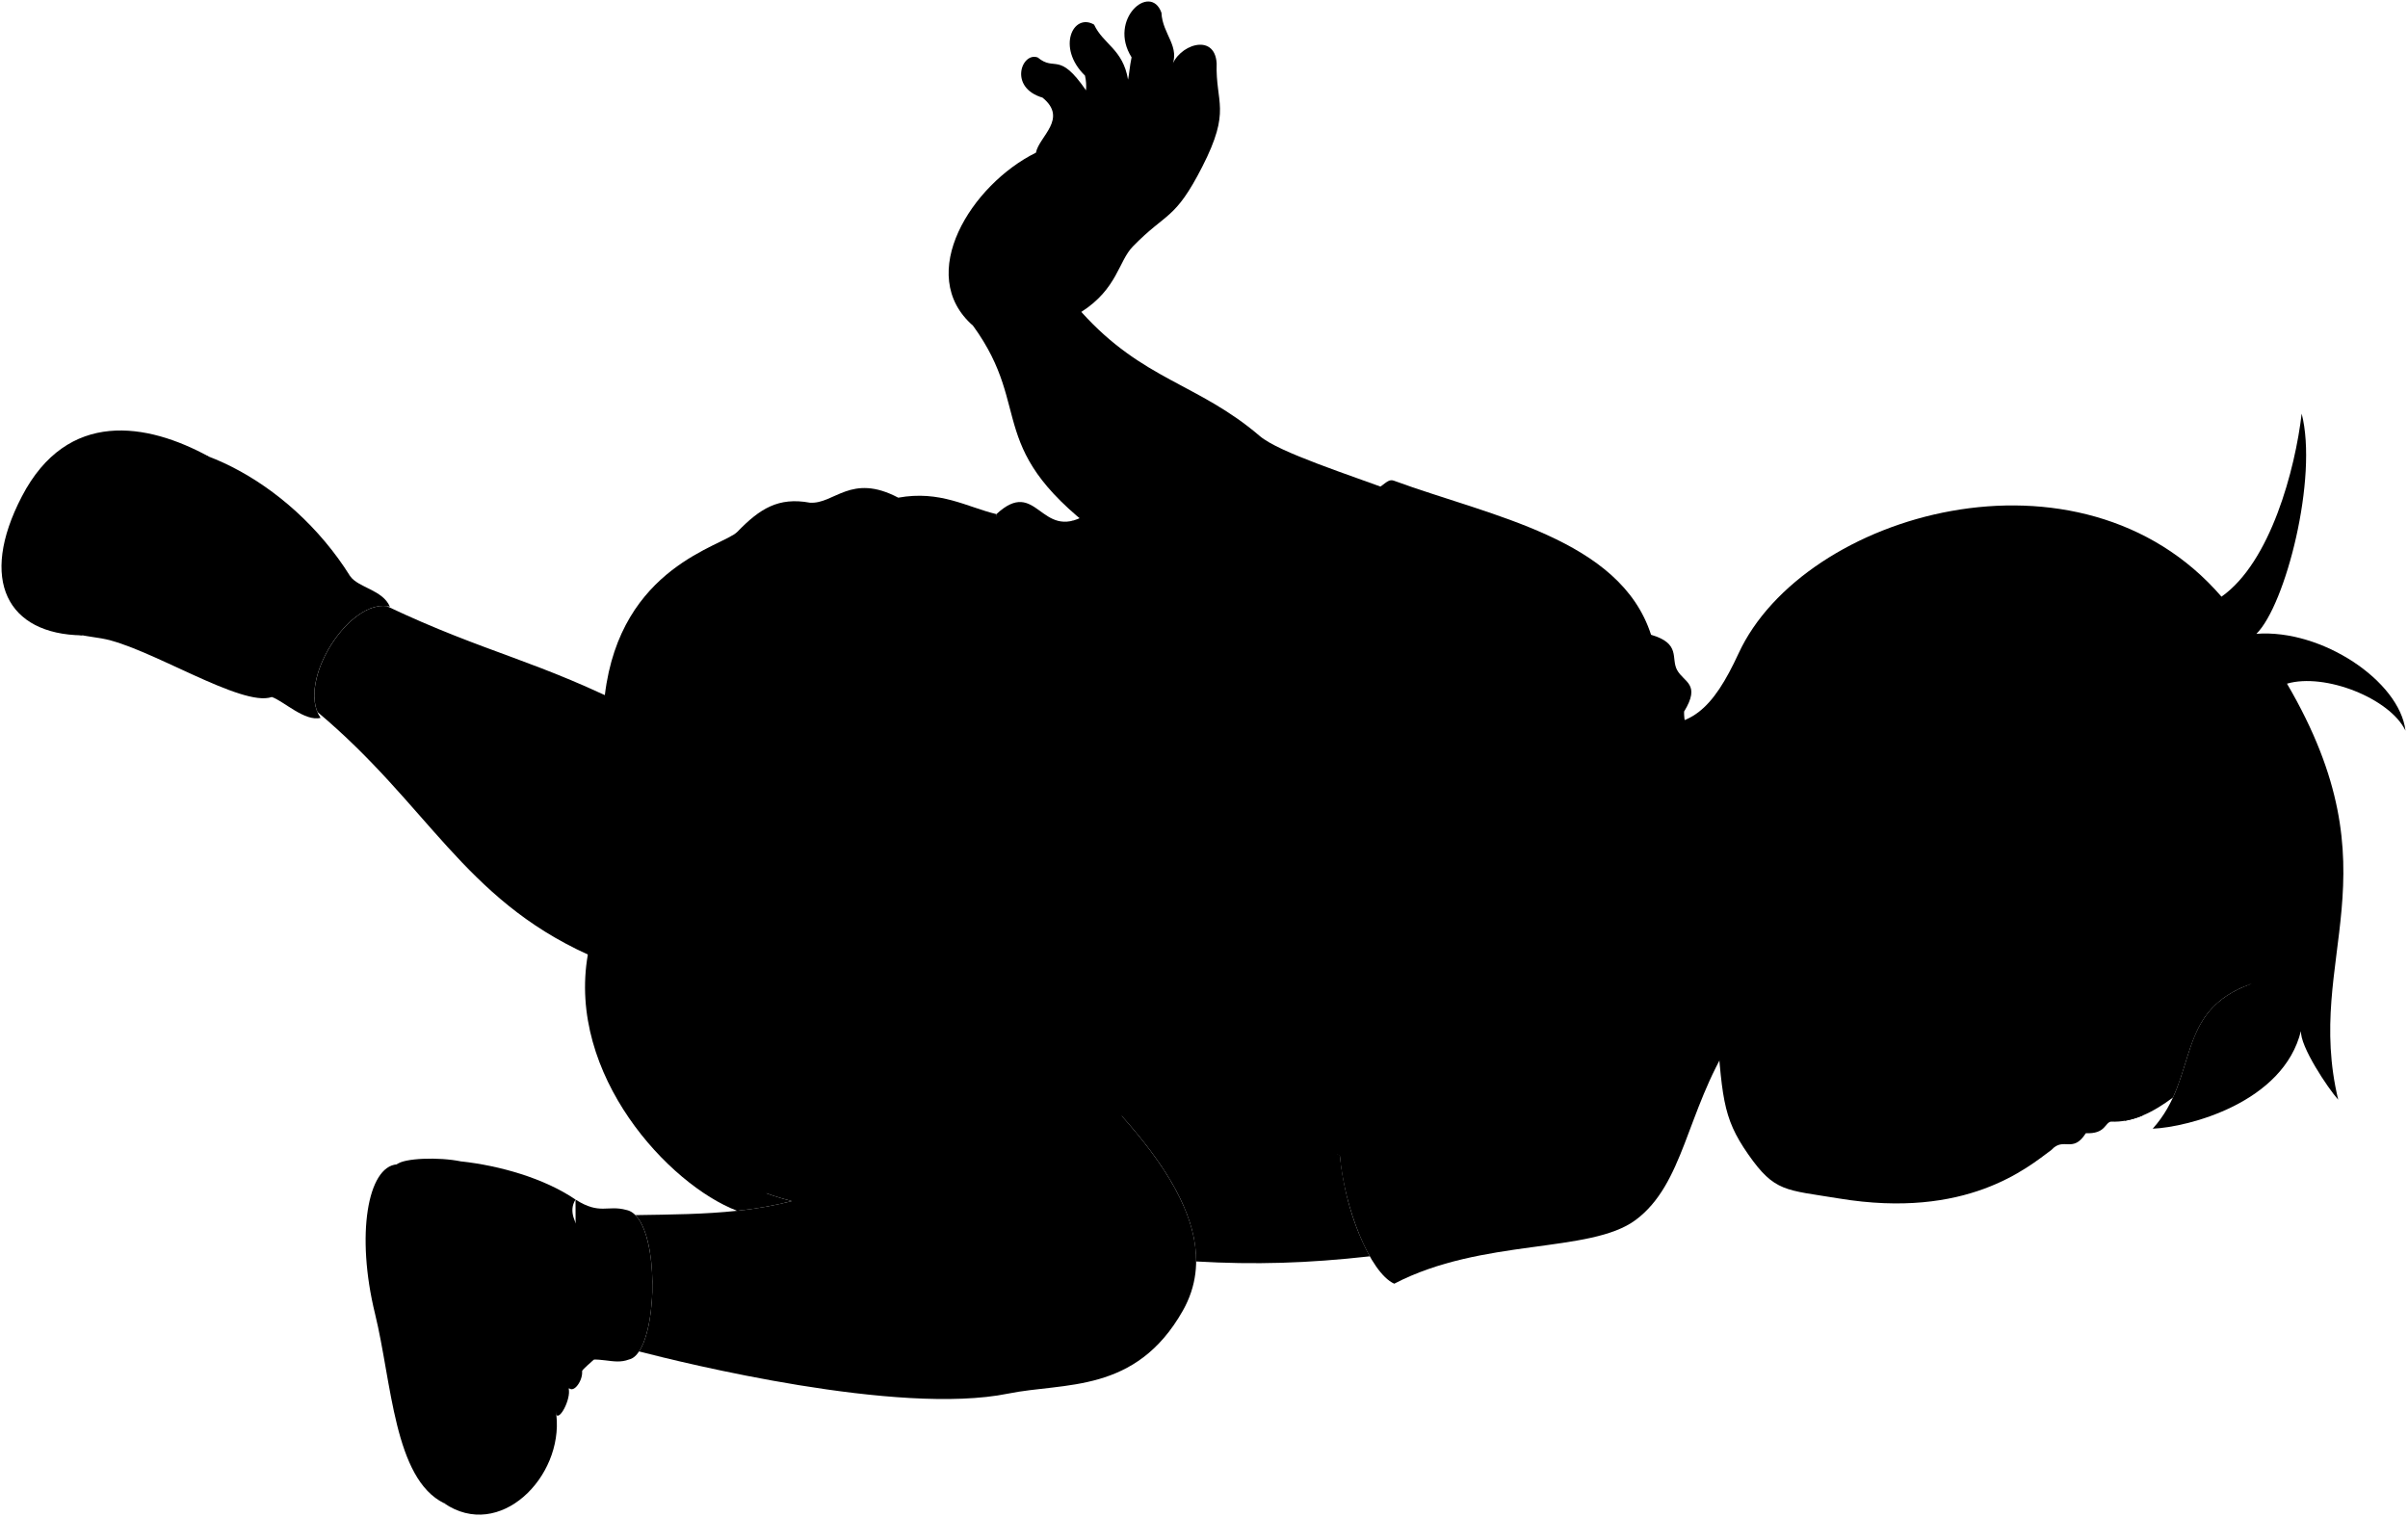
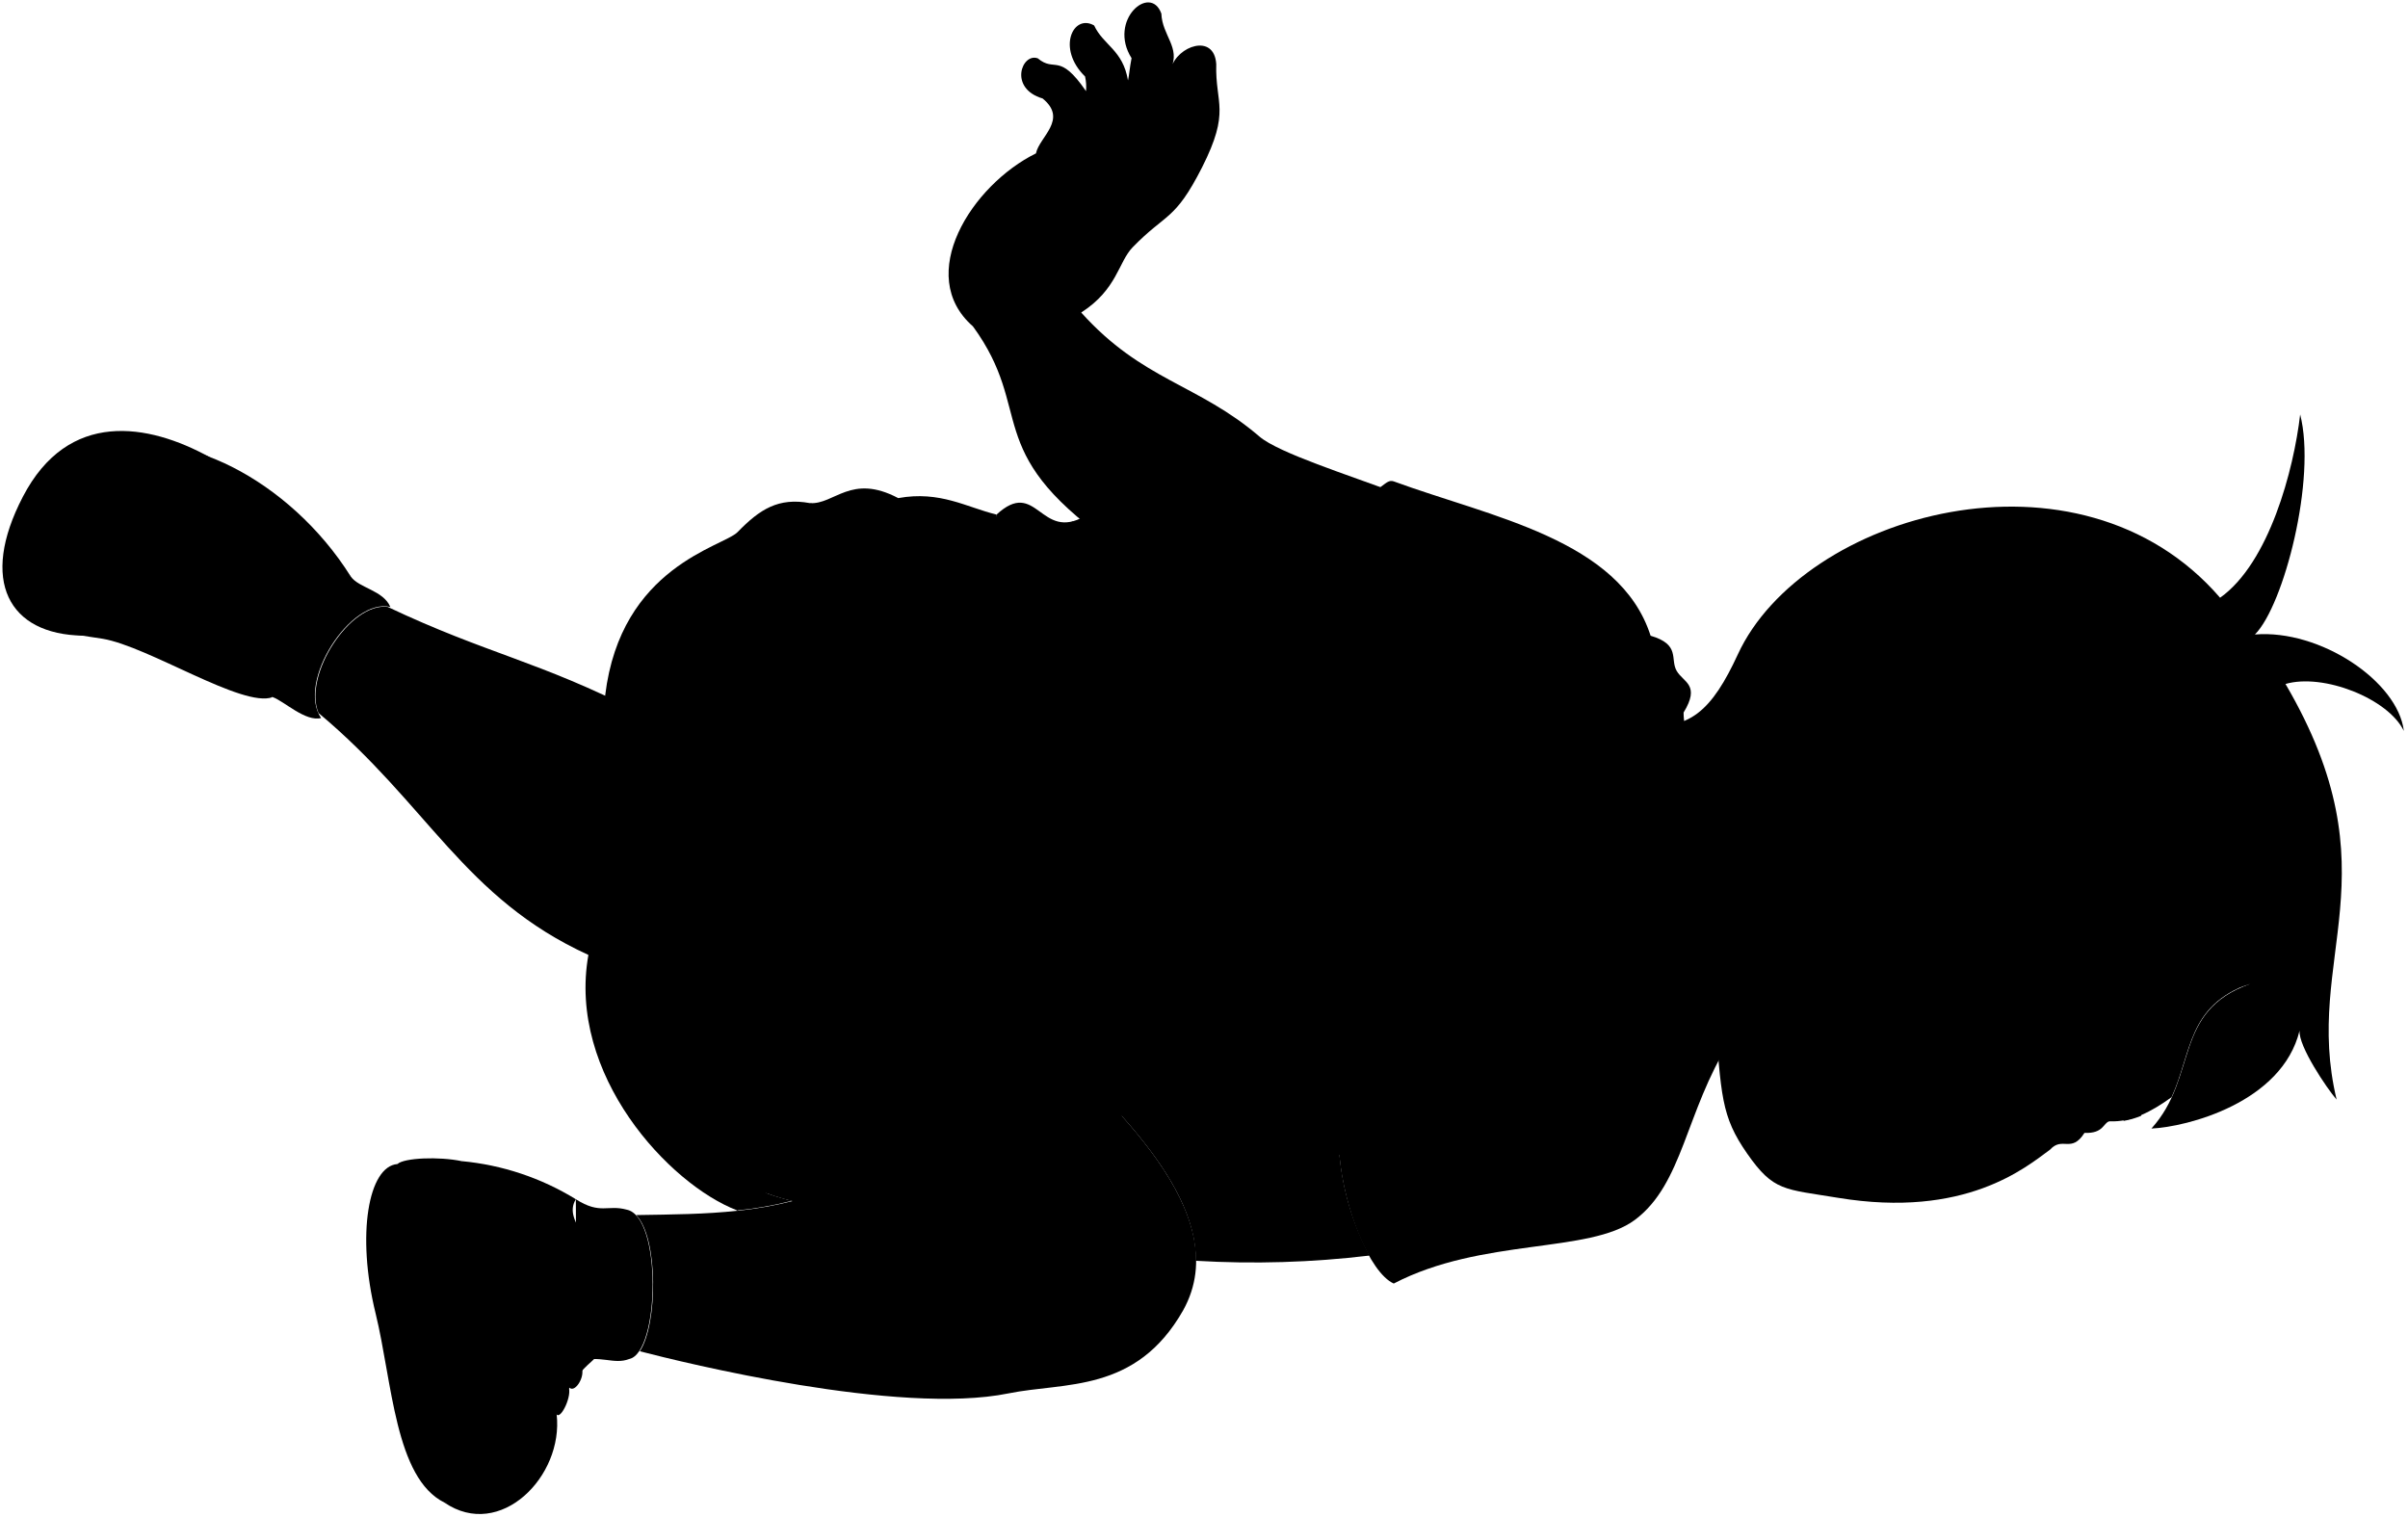
- <svg viewBox="0 0 1618.98 1019.38">
-   <path class="hairBlack" d="M1513.92,661.36c-52.57,18.46-35,62.47-66.59,97.52,23.66-1,88-17.31,99.72-65.94-1,10.28,18.41,39.17,25,46.43-23.13-96.5,40.69-151.37-34.43-279.71,25.51-7.43,69.21,9.88,79.68,31.6-4.06-33.43-56.37-68.45-100.24-65.11,19.61-19.36,41.55-104.89,30.43-148.07-4.35,37.44-20.92,99.94-53.91,123.09-94.88-110-281-56.41-324.68,38.15-17.09,37-32.89,53-66.12,46.3C1087.07,636.56,1419.58,693.4,1513.92,661.36Z" />
+ <svg viewBox="0 0 249.64 157.21">
+   <path class="hairBlack" d="M233.29,102c-8.09,2.84-5.38,9.62-10.25,15,3.64-.16,13.55-2.67,15.36-10.16-.15,1.59,2.83,6,3.84,7.16-3.56-14.87,6.27-23.32-5.3-43.09,3.93-1.14,10.66,1.52,12.27,4.87-.62-5.15-8.68-10.55-15.44-10,3-3,6.4-16.16,4.69-22.81-.67,5.77-3.22,15.39-8.3,19-14.62-16.94-43.29-8.69-50,5.88-2.63,5.69-5.06,8.16-10.18,7.13C167.54,98.15,218.76,106.9,233.29,102Z" />
  <g class="sockWhite">
-     <path d="M235.4,387.35c5.43,7.82,21.92,9.19,26.73,20.57-26.63-6.83-63.31,50.39-46.6,74.72-10.5,2.72-24.89-11.32-32.75-14C114.75,445.49,171,330.08,235.4,387.35Z" />
-     <path d="M386.94,806.53c16.54,10.53,21.31,3.44,34.24,7,23.87,4.75,22.09,96.06,1.75,100.51-10.82,4.15-19.18-3.09-35.66,1.83Z" />
+     <path d="M36.36,59.76c.83,1.21,3.37,1.42,4.11,3.17-4.1-1-9.75,7.76-7.18,11.51-1.61.42-3.83-1.74-5-2.16C17.77,68.72,26.44,50.94,36.36,59.76Z" />
+     <path d="M59.7,124.33c2.55,1.62,3.28.53,5.27,1.08,3.68.73,3.41,14.8.27,15.48-1.66.64-2.95-.48-5.49.28Z" />
  </g>
-   <path class="soleWhiteDark" d="M266.83,782.86c-19.6,1.5-27.7,47.35-14.67,100.52,11.25,45.85,12.75,110.83,46.39,127.29C420.73,997.43,309.36,764.88,266.83,782.86Z" />
+   <path class="soleWhiteDark" d="M41.2,120.68c-3,.24-4.27,7.3-2.26,15.49,1.73,7.06,2,17.07,7.14,19.61C64.9,153.74,47.75,117.92,41.2,120.68Z" />
  <g class="soleWhite">
-     <path d="M55.18,427.18c-50.09-.73-69.83-37-40.45-93.45C45.35,274.91,99,284.3,140.43,307Z" />
-     <path d="M374.06,951.33c4.7,41.74-38.1,85-75.51,59.34,47.12-15.7,49.13-86.08,16.92-128.77-26.25-34.78-22-95.09-48.64-99,4.56-4.24,28.12-5.16,43.22-2C352.71,833.65,378.36,889.65,374.06,951.33Z" />
+     <path d="M8.6,65.9C.88,65.78-2.16,60.2,2.37,51.5c4.71-9.06,13-7.61,19.36-4.11Z" />
+     <path d="M57.71,146.64c.73,6.42-5.86,13.09-11.63,9.14,7.26-2.42,7.57-13.26,2.61-19.84-4-5.36-3.38-14.65-7.49-15.26.7-.65,4.33-.79,6.66-.3C54.43,128.51,58.38,137.13,57.71,146.64Z" />
  </g>
  <g class="christopherShoe">
-     <path d="M163.13,450.41c24.17-4.49,42.58-52.14,28.11-73.58,23.89,13.8,28.3,2.41,44.16,10.52-41.12-65.68-116.53-102.07-162.56-84.22,9.09,37-14,88-54.15,96.19C29.35,426.27,44,425.1,68.36,429.25c31.16,5.31,94.28,46.69,114.42,39.36C172.9,460,171.12,451.21,163.13,450.41Z" />
-     <path d="M386.94,806.53c-9.92,16.06,19.18,30.87,7.8,49.72,19.05,3.75,20.77,44,2.54,59.69C384,927.35,380,937.39,374.06,951.33c-4.92-35.86-25.71-47.28-39.48-71.86-42.75-76.34-17-74.25-24.53-98.6C335.75,783.67,365.86,792.14,386.94,806.53Z" />
+     <path d="M25.22,69.47c3.73-.69,6.56-8,4.33-11.33,3.68,2.13,4.36.37,6.81,1.62C30,49.64,18.41,44,11.32,46.79c1.4,5.7-2.16,13.55-8.35,14.82,1.65,4.15,3.91,4,7.66,4.61,4.8.81,14.52,7.19,17.62,6.06C26.73,71,26.45,69.6,25.22,69.47Z" />
+     <path d="M59.7,124.33c-1.53,2.47,2.95,4.76,1.2,7.66,2.94.58,3.2,6.78.39,9.19-2,1.76-2.66,3.31-3.58,5.46-.75-5.53-4-7.29-6.08-11.07-6.58-11.76-2.62-11.44-3.77-15.19A27.41,27.41,0,0,1,59.7,124.33Z" />
  </g>
  <g class="christopherStrap">
-     <path d="M135.26,436.47a307.16,307.16,0,0,0-62-22.83c18.12-20.5,28.94-43.76,35-74.72,3.11-16,38.49-8.79,32.63,11.39,9.93-16.83,32.74-3,29.26,16.23C165.42,392.44,152.23,417.63,135.26,436.47Z" />
-     <path d="M376.26,850.45c-3.69,11.72-12.91,22-16.83,38.61,8,17,15.26,42.37,14.63,62.27,2.75,3.64,11-13.31,7.78-18.93,3.22,5.31,9.54-3.25,9.55-9.52C391.46,898.19,388.78,872.71,376.26,850.45Z" />
+     <path d="M20.93,67.33a47.44,47.44,0,0,0-9.55-3.52A23.16,23.16,0,0,0,16.77,52.3c.47-2.46,5.92-1.35,5,1.76,1.53-2.6,5.05-.47,4.51,2.5A22.49,22.49,0,0,1,20.93,67.33Z" />
+     <path d="M58.05,131.1c-.57,1.8-2,3.38-2.59,5.94a23.49,23.49,0,0,1,2.25,9.6c.43.56,1.69-2.06,1.2-2.92.5.82,1.47-.5,1.47-1.47C60.4,138.45,60,134.52,58.05,131.1Z" />
  </g>
-   <path class="christopherShirt" d="M1163.37,700.32c-29.62,47.28-31.19,95.68-63.65,119.91-30.52,22.78-103.05,12-162.33,42.87-16.34-7.4-33.63-50.93-36.63-86.48-299.39-45.36-284.7-49.54-230.84-430.94,27.37-25.44,29.46,18.49,59.81.74C933,360.31,925.44,318.89,937.2,323.21c65,23.88,152,38.9,172.86,103.58,20.29,5.91,13.19,15.78,17.49,23.68,4.63,8.48,16.14,9.27,4.69,28,.09,26.62,21.1,16.45,13.86,40.4a189.08,189.08,0,0,0,18.52,50.39Z" />
+   <path class="christopherShirt" d="M179.3,108c-4.57,7.28-4.81,14.74-9.81,18.47-4.7,3.51-15.87,1.84-25,6.6-2.52-1.14-5.18-7.84-5.64-13.32-46.12-7-43.86-7.63-35.56-66.38,4.21-3.92,4.54,2.85,9.21.12,31.31,2.14,30.15-4.24,32-3.58,10,3.68,23.41,6,26.62,16,3.13.91,2,2.43,2.7,3.64s2.49,1.43.72,4.32c0,4.1,3.25,2.54,2.14,6.23a29,29,0,0,0,2.85,7.76Z" />
  <g class="triceratopsLogo">
-     <path d="M811.23,597.59a42.33,42.33,0,0,1,1-7.32c-2.68-1.68-5.42-3.53-8.19-5.56-11.74-9.11-15.1-4.22-21.48-2.75,0,3.5.7,9.67,2.79,12.8C794.29,596.23,796.24,588.76,811.23,597.59Z" />
-     <path d="M886.14,767.94c8.41,4.15,20.39,10,27.16,4.1,8.84,4.85,19.4,7.62,25.84,6.41-8.28-3.67-16.34-9-21.63-14.55a55.26,55.26,0,0,0,1.46-9.61,29.55,29.55,0,0,1,8.35-18.84c-2.5-1.94-8.28-5.1-11.35-6.84,20.36,6.43,39.6,22.36,54.45,36.59C959.3,747.7,941.65,731.4,922.5,720c3.38.94,9.74,4.63,14.67,8,8.34-3.48,19.43-6.12,29.65-5.5,6.1-7-1.75-19-13-20.28,1.91-9.51-10.18-20-20.46-15.81-1.44-8.81-13.08-16.82-21.36-11.89-6-7.55-22.15-11.53-20.51,0-4.47-12.3,12.81-10.16,20.18-3.16,13.46-31.16,23.68-64.12,1.13-98.81-12-18.5-37.58-30.78-54.12-47.19C841,508,841.93,484.22,844.78,465.64c-16.58,22.65-19,44.15-6.34,74.09a70.92,70.92,0,0,0-18.21,21.66c11.62,4,19.93-2.73,31.28-1.08-11.25-.19-19.9,6.46-31.78,2.9a227.28,227.28,0,0,0-44.87-8.43c-3.12,7-2.83,17.52.49,25.62,2.65.38,4.89-.23,7.23-.49,7.3-1.59,10.27-4.55,21.71,3,20.5,13.58,37.26,20.14,60.08,17.6-13.85,7.84-35.28-1.11-50.34-9.16-1.53,14.45.31,27.45,4.74,42.58,8.7,1.89,19.62,5.82,27.14,11.27-13.63-6-28-10.58-42-10.43-8.59.1-16.32,2.16-25.34,1-2,7.46-.63,18.08,3.45,26.08a10.18,10.18,0,0,0,7.08-1.12c6.77-4.33,19.45-3.61,28.34-1.13,9.53,2.65,19.74,11.8,25.51,18.78,19.79,24,3.6,54.6,29.57,78.46-3.17-7.94-2.75-18.75,2.2-24.56C878.63,742.11,893.34,759,886.14,767.94Z" />
-     <path d="M839.29,676.58c-6.47-7.54-12.59-12.83-21.77-15.33-10-2.73-21.43-3.68-28.25,2,.36,3.54,1.51,8.1,3.53,10.56,6.63.2,9.52-3.46,15.25-4.59C817.13,667.48,830.48,671.47,839.29,676.58Z" />
+     <path d="M125.06,92.15a5.84,5.84,0,0,1,.15-1.13c-.41-.26-.84-.54-1.26-.86-1.81-1.4-2.33-.65-3.31-.42a4.23,4.23,0,0,0,.43,2C122.44,91.94,122.75,90.79,125.06,92.15Z" />
+     <path d="M136.59,118.39c1.3.64,3.14,1.53,4.19.63a7,7,0,0,0,4,1,10.77,10.77,0,0,1-3.33-2.25,8.81,8.81,0,0,0,.22-1.48,4.56,4.56,0,0,1,1.29-2.9c-.39-.3-1.28-.78-1.75-1,3.13,1,6.1,3.44,8.39,5.63a22.74,22.74,0,0,0-7.39-6.95,9.78,9.78,0,0,1,2.26,1.23,10.86,10.86,0,0,1,4.57-.84c.94-1.09-.27-2.92-2-3.13a2.4,2.4,0,0,0-3.15-2.43c-.22-1.36-2-2.59-3.29-1.83-.92-1.17-3.41-1.78-3.16,0-.69-1.89,2-1.56,3.11-.48,2.07-4.8,3.65-9.88.17-15.22-1.85-2.85-5.78-4.74-8.33-7.27-2.72-2.7-2.59-6.36-2.15-9.22-2.55,3.49-2.92,6.8-1,11.41a10.94,10.94,0,0,0-2.81,3.34c1.79.61,3.07-.42,4.82-.17-1.73,0-3.07,1-4.9.45a34.62,34.62,0,0,0-6.91-1.3,5.45,5.45,0,0,0,.08,4,4,4,0,0,0,1.11-.08c1.13-.24,1.58-.7,3.35.47,3.15,2.09,5.73,3.1,9.25,2.71-2.13,1.21-5.43-.17-7.75-1.41a16.08,16.08,0,0,0,.73,6.56,11.93,11.93,0,0,1,4.18,1.73,16.19,16.19,0,0,0-6.48-1.6A25.12,25.12,0,0,1,120,98a6.18,6.18,0,0,0,.53,4,1.55,1.55,0,0,0,1.09-.17c1-.67,3-.56,4.37-.18a9.16,9.16,0,0,1,3.93,2.9c3.05,3.69.55,8.41,4.55,12.08a4,4,0,0,1,.34-3.78C135.44,114.41,137.7,117,136.59,118.39Z" />
+     <path d="M129.38,104.31A6.61,6.61,0,0,0,126,102c-1.54-.42-3.3-.56-4.35.32a3.44,3.44,0,0,0,.55,1.62c1,0,1.46-.53,2.34-.7A8,8,0,0,1,129.38,104.31Z" />
  </g>
-   <path class="christopherShorts" d="M495.58,814.08l200.8-121.94c-2-25.35-36.81-37.14-53.18-56.54,24.18-41.83,24.2-78.13,14.38-112.18,8.28-22.74,7.59-46.15,1.14-70,16.18-29.4,15.72-67.51,11.2-107.74-19.92-4.8-37.8-16.18-66-11.07-31.86-16.8-42.92,4.52-59.46,3.37-21.12-3.91-33.68,4.07-48.68,19.56-9.52,9.82-78.67,22.92-89.13,109.87L395.23,641.79C381.06,722.62,449.66,796.53,495.58,814.08Z" />
-   <path class="christopherShortsInner" d="M495.58,814.08a248.86,248.86,0,0,0,36.8-6.51c-17.82-4.62-31.72-10.41-45.22-18.83C482.05,797.87,488.39,807,495.58,814.08Z" />
+   <path class="christopherShorts" d="M76.43,125.49l30.93-18.78c-.3-3.9-5.67-5.72-8.19-8.71a20.88,20.88,0,0,0,2.22-17.28,17.48,17.48,0,0,0,.17-10.78c2.5-4.53,2.42-10.4,1.73-16.6-3.07-.74-5.83-2.49-10.17-1.7-4.9-2.59-6.61.69-9.16.52-3.25-.6-5.18.62-7.49,3C75,56.68,64.35,58.7,62.74,72.09L61,99C58.79,111.41,69.36,122.79,76.43,125.49Z" />
+   <path class="christopherShortsInner" d="M76.43,125.49a37.67,37.67,0,0,0,5.67-1,23.85,23.85,0,0,1-7-2.9C74.35,123,75.33,124.4,76.43,125.49Z" />
  <g class="skinEastAsian">
-     <path d="M395.23,641.8h0c20.77,9.44,45.09,30.28,66.2,34.53C521.32,688.38,587.51,632,630,571.21,686.72,459.75,517.11,361,428.88,478.3,362.07,444,327.27,439.44,260,407.52c-25-3.2-57.16,45.92-46.55,71.2,74.15,62.13,98.15,125.07,181.81,163.06Z" />
-     <path d="M696.38,692.14c-42.25-44.55-112.82-27.17-149.44-.57-72.11,52.4-50.82,72.11-59.78,97.17,13.5,8.42,27.4,14.21,45.22,18.83a260,260,0,0,1-36.8,6.51h0c-21.72,2.35-43.85,2.52-68.39,2.9,15,15.15,14.67,73.31,2.49,91.65C459.21,916.29,603.9,952,677.74,937c37.84-7.71,85.81.31,117.54-55.81C832.26,815.78,745.74,740.34,696.38,692.14Z" />
-     <path d="M1224.68,509.93c-33.6,51.69-69.92,51.28-85,43.48-90-25.25-97.18,171.46-18.33,162.25,16.56-3.17,24.75-12.25,56.25.24" />
-     <path d="M654.21,219c41.67,57.36,5.34,82.85,90.78,144.26,27.54,19.8,97.92,35.71,160.36,63.3,18.91-2.45,56.13-77.14,32.54-95.79C907.66,319.32,860,304.3,847,293.18c-41.48-35.53-78.59-37.42-120-83.46,24.28-15.55,24.91-34,34.66-44,22.7-23.33,28.16-17.35,46.65-53.59C828,73.66,817.18,69.52,818,42.57c-1.3-21.1-26.36-12.27-30.47,2.86,6.59-14.07-6-22.21-6.65-36.89-7.4-20.46-36.17,4.5-20.08,30-1.32,6.22-1.57,11.33-2.38,15-3.48-20.61-16.6-23.64-22.84-37-14.08-8.14-25.42,15.46-6.1,34.3a32.3,32.3,0,0,1,.69,9.91c-18.32-26.67-20.77-12.32-32.45-22.1-10.71-4-19.89,20.16,3.22,27,17.35,14.15-2.36,26.07-4.45,37C653.24,124,614.83,184.64,654.21,219Z" />
-     <path d="M696.38,692.14c41.22,40.25,108.34,99.5,107.82,156,39.65,2.3,75,1.23,116.78-3.45-11-20.12-17.5-43-20.22-68.11-17.72-7.33-45.56-7.24-51.8-17.34-21.34-3.6-31.24,2.76-41-5.64-17.22-16.58-34-23.82-43.23-41.92,8.57-10.9,27.71-11.26,43.9-17.76,31.23-12.55,34.06-21.85,52.61-31.39,12.35-14.79-24-25.22-40.86-8.3-14.44,4.49-14.73,2-23.37,1.59-6.23-27.33,10.79-32.4,21.72-53.19,13.12-24.95,7.47-28,13.47-45.26,3-18.63-25.81-15-30.4,16.42-8,22.71-26,37-44.06,49,2.26-15.4,11.56-30.13,15.38-45.63,3.94-16,3.19-32.27,7-51.53-3.05-21.36-30.71-9.43-31.59,23.73-5.86,27.18-13.15,51.5-24,68.73-11.29-16.26-9.78-37.76-6.82-59.3,14.2-25.18-6.74-43.15-17.08-28.08-4.87,13.17-8.29,9-12.2,39.78-1.91,15.09,2.09,33.89-1.16,48.29-8.84-8.28-17.63-9.2-17.59-30.65,14.69-19.12-7.78-35.84-14.11-22.11-2.56,13.74-7,10.76-8.09,29.59-.91,16.49,2.32,23.29,9.22,34.73,10.77,14.38-1.55,16.45,39.7,61.75" />
-     <path d="M1171,589.12c-13.09,28.13-19.9,60.78-17.55,91.12,4.44,57.31,4.12,70.36,21.94,95.89s24.93,23.71,61,29.66c85.86,14.15,126.59-20.59,142.87-32.65,8.3-9.1,14.28,2.72,23.12-11.24,13.13.62,12.69-6.91,16.79-7.77,14.68.69,28.32-6.19,41.81-16.23,13.81-30.06,10.51-61.63,53-76.54-33.51,7.29-63.06-9.55-84-39.23,13,8,38,17.69,61,13.46-61.24-14.71-84.37-79.79-102.52-105.55,25.91,11.48,48.71,6.36,66.22-9.48-41.91,6.29-96.54-5.07-129-29.42-23.64,6.94-46,23.31-65.09,43.24,1.39-31.8,47.58-56.28,35.38-69.55-11.4-11.36-21.94-24-30.36-38.53-39.66,5.89-43.73,37-53.94,59.46-7.64,22.11-14.13,31.92,6.58,44.56" />
+     <path d="M61,99h0c3.19,1.46,6.94,4.67,10.19,5.32,9.23,1.86,19.42-6.82,26-16.19,8.74-17.17-17.39-32.38-31-14.31-10.29-5.28-15.65-6-26-10.9-3.86-.49-8.8,7.07-7.17,11C44.39,83.41,48.09,93.1,61,99Z" />
+     <path d="M107.36,106.71c-6.5-6.86-17.37-4.18-23-.09-11.11,8.07-7.83,11.11-9.21,15a23.85,23.85,0,0,0,7,2.9,39.22,39.22,0,0,1-5.67,1h0c-3.34.37-6.75.39-10.53.45,2.3,2.33,2.26,11.29.38,14.12,4.55,1.18,26.84,6.68,38.21,4.37,5.83-1.19,13.22,0,18.11-8.6C128.29,125.76,115,114.14,107.36,106.71Z" />
+     <path d="M188.74,78.64c-5.17,8-10.77,7.9-13.09,6.7-13.87-3.89-15,26.41-2.83,25,2.55-.49,3.81-1.88,8.67,0" />
+     <path d="M100.87,33.84c6.42,8.83.82,12.76,14,22.22,4.24,3,15.08,5.5,24.7,9.75,2.92-.38,8.65-11.88,5-14.76-4.65-1.77-12-4.08-14-5.79-6.39-5.48-12.11-5.77-18.48-12.86,3.74-2.4,3.84-5.23,5.34-6.77,3.5-3.6,4.34-2.68,7.18-8.26,3-5.93,1.36-6.57,1.48-10.72-.2-3.25-4.06-1.89-4.69.44,1-2.16-.92-3.42-1-5.68-1.14-3.15-5.57.69-3.09,4.62-.2,1-.24,1.75-.37,2.31-.53-3.17-2.55-3.64-3.51-5.7-2.17-1.25-3.92,2.38-.94,5.29a5,5,0,0,1,.1,1.52c-2.82-4.1-3.2-1.89-5-3.4-1.65-.61-3.06,3.11.5,4.16,2.67,2.18-.36,4-.69,5.69C100.72,19.2,94.8,28.54,100.87,33.84Z" />
+     <path d="M107.36,106.71c6.35,6.2,16.69,15.33,16.61,24a101.13,101.13,0,0,0,18-.54,27.92,27.92,0,0,1-3.11-10.49c-2.73-1.13-7-1.11-8-2.67-3.29-.55-4.82.43-6.32-.87-2.65-2.55-5.24-3.66-6.66-6.45,1.32-1.68,4.27-1.74,6.77-2.74,4.81-1.93,5.24-3.37,8.1-4.83,1.9-2.28-3.69-3.89-6.29-1.28-2.23.69-2.27.3-3.6.24-1-4.21,1.66-5,3.34-8.19,2-3.84,1.15-4.31,2.08-7,.46-2.87-4-2.31-4.69,2.53-1.23,3.49-4,5.7-6.78,7.55.34-2.38,1.78-4.64,2.37-7s.49-5,1.07-7.94c-.47-3.29-4.73-1.45-4.87,3.66-.9,4.18-2,7.93-3.69,10.58-1.74-2.5-1.51-5.81-1-9.13,2.18-3.88-1-6.65-2.63-4.33-.76,2-1.28,1.38-1.88,6.13-.3,2.32.32,5.22-.18,7.44-1.36-1.28-2.72-1.42-2.71-4.72,2.26-3-1.2-5.52-2.18-3.41-.39,2.12-1.08,1.66-1.24,4.56a7.74,7.74,0,0,0,1.42,5.35c1.66,2.21-.24,2.53,6.11,9.51" />
+     <path d="M180.47,90.84a28.81,28.81,0,0,0-2.71,14c.69,8.82.64,10.84,3.38,14.77s3.84,3.65,9.4,4.57c13.23,2.18,19.5-3.17,22-5,1.28-1.4,2.2.42,3.56-1.73,2,.09,1.95-1.07,2.59-1.2,2.26.11,4.36-1,6.44-2.5,2.12-4.63,1.61-9.49,8.15-11.79-5.16,1.12-9.71-1.47-12.93-6,2,1.23,5.85,2.72,9.4,2.07-9.44-2.27-13-12.29-15.8-16.26a8.93,8.93,0,0,0,10.2-1.46c-6.45,1-14.87-.78-19.87-4.53a23.86,23.86,0,0,0-10,6.66c.21-4.9,7.33-8.67,5.45-10.71A29.07,29.07,0,0,1,195,65.76c-6.11.91-6.74,5.7-8.31,9.16-1.18,3.41-2.17,4.92,1,6.86" />
  </g>
  <g class="skinOverlapLine">
-     <path d="M428.88,478.3a317.57,317.57,0,0,1,75.37,54.18" />
-     <path d="M664.56,784.18c-58.07-11.75-94.64,10.17-132.18,23.39" />
-     <path d="M734.52,180.41c27.55-28.48,14-36.42,24.56-60.23,1.43-16.2-33.91-12.57-34.7,24.07-10.7,10.82-21.74,18.95-33.39,22.25" />
-     <path d="M787.49,45.43c-3.25,12.28-3,22.75,2,28.07-14.74,38-17.31,26.17-31.5,41.54" />
-     <path d="M758.38,53.53C753.06,93.1,744,93.39,728,115.33" />
-     <path d="M730.13,60.75c4.5,28.18-12.69,31.83-18.54,48.65" />
+     <path d="M66.16,73.77a48.71,48.71,0,0,1,11.61,8.35" />
+     <path d="M102.46,120.89c-8.94-1.81-14.58,1.56-20.36,3.6" />
+     <path d="M113.24,27.89c4.24-4.39,2.16-5.61,3.78-9.28.22-2.5-5.22-1.94-5.34,3.7a12.32,12.32,0,0,1-5.15,3.43" />
+     <path d="M121.4,7.09c-.5,1.89-.47,3.51.31,4.33-2.27,5.86-2.67,4-4.85,6.4" />
+     <path d="M116.91,8.34c-.82,6.1-2.21,6.14-4.68,9.52" />
+     <path d="M112.56,9.45c.7,4.34-2,4.91-2.85,7.5" />
  </g>
  <g class="skinFoldLine">
-     <path d="M808,753.64c11.23,13.31,19.07,36,15.13,54.05" />
-     <path d="M844.18,324.21c-2.13,15.71-12.65,31-36.27,45.72" />
-     <path d="M727.06,209.72c-9.24,6.38-17.34,10.07-24.14,10.72" />
-     <path d="M654.21,219c7,3.14,20.32,8.73,29.51,7" />
-     <path d="M1274.13,481.28c27.84-40.3-26.88-59.38-42.33-13.94" />
-     <path d="M1261.38,486.4c-15-10.44-10.53,25.47-22,17.48-5.15-3.59,1.39-5.17,2.22-23.6.91-20.14,22.17-18,21.14-11.52" />
+     <path d="M124.55,116.18a10.63,10.63,0,0,1,2.33,8.33" />
+     <path d="M130.13,50c-.33,2.42-1.95,4.78-5.59,7" />
+     <path d="M112.09,32.4a8.42,8.42,0,0,1-3.72,1.65" />
+     <path d="M100.87,33.84c1.08.48,3.13,1.34,4.54,1.08" />
+     <path d="M196.36,74.23c4.29-6.21-4.14-9.15-6.52-2.15" />
+     <path d="M194.39,75c-2.3-1.61-1.62,3.92-3.39,2.69-.79-.55.22-.8.35-3.63.14-3.11,3.41-2.78,3.25-1.78" />
  </g>
  <g class="skinCreaseLine">
-     <path d="M708.87,149c-22.59-2-49.37,11.06-62.07,33.85" />
-     <path d="M716.23,131.18c-21,23.3-33.35,2.73-50.08,1.34" />
+     <path d="M109.29,23.05a10.43,10.43,0,0,0-9.56,5.21" />
+     <path d="M110.42,20.3c-3.24,3.59-5.14.42-7.71.21" />
  </g>
-   <path class="clothesDisplayLine" d="M647.34,598.72c-29.84,20.06-38.69,13-61.69,24.79" />
+   <path class="clothesDisplayLine" d="M99.81,92.32c-4.6,3.09-6,2-9.5,3.82" />
  <g class="clothesOverlapLine">
-     <path d="M657.58,523.42c-6.64,20-15.47,36.53-27.57,47.79" />
-     <path d="M585.65,623.51c22.54-2.27,42.11,1,57.55,12.09" />
-     <path d="M191.24,376.83c-6.59-3.19-13.21-8.48-21.13-10.29" />
-     <path d="M163.13,450.41c-8.91-.09-16.73-9.1-27.87-13.94" />
-     <path d="M394.74,856.25c-3.77,4.46-9.47,5-10.7,11.82" />
-     <path d="M900.76,776.62c38.57,9.21,73.73,4.2,104.73,4.54" />
-     <path d="M905.35,426.6c2.61,8.08,30.82,11.47,47.79,17.83,28.28,10.59,51.13,21.91,98.32,12.38" />
+     <path d="M101.39,80.72a17.4,17.4,0,0,1-4.25,7.36" />
+     <path d="M90.31,96.14c3.47-.35,6.48.16,8.86,1.86" />
+     <path d="M29.55,58.14a15.08,15.08,0,0,0-3.25-1.58" />
+     <path d="M25.22,69.47c-1.37,0-2.57-1.4-4.29-2.14" />
+     <path d="M60.9,132c-.58.69-1.46.76-1.65,1.82" />
+     <path d="M138.85,119.72c5.94,1.42,11.35.65,16.13.7" />
+     <path d="M139.55,65.81c.4,1.24,4.75,1.76,7.36,2.74,4.36,1.64,7.88,3.38,15.15,1.91" />
  </g>
  <g class="clothesBorderLine">
-     <path d="M367.5,868.74c8.64,21.06,14.34,44.93,14.34,63.66" />
-     <path d="M108.65,424.8c14.79-18.63,26.08-43.55,32.2-74.49" />
+     <path d="M56.7,133.91a27.61,27.61,0,0,1,2.21,9.81" />
+     <path d="M16.83,65.53a26.53,26.53,0,0,0,5-11.47" />
  </g>
  <g class="clothesFoldLine">
-     <path d="M697.62,368.67c8.91,53.92,9.23,10.85,23.91-18.68" />
-     <path d="M677.48,431.66c18.92-22.14-.14,44.86-7.53,106.3" />
-     <path d="M753,368.3c-27.4,40.41-49.76,112.47-58.8,175.92" />
-     <path d="M756.64,458.28c-13.76,39.64-19.66,83-15.39,120.07" />
-     <path d="M827,397.11c-24.06,20.15-40.39,57-45.28,70.71-3.3,9.23-13.31-5.55-1.74-40.1" />
-     <path d="M816.22,446.07C802,464,790.22,498,779.1,521.45" />
-     <path d="M848.77,466.81c-13.18,26.89-22.31,54.75-23.47,79.47" />
-     <path d="M881.3,451.09c-17.26,28.55-31.52,56.53-32.47,82" />
-     <path d="M819.45,601.08c-3.3,17.74-9,38.63-2.41,53" />
-     <path d="M790.5,699.41c1,13.16,4.93,25.28,12,34.36" />
-     <path d="M821,688.53c-.9,26.08,12.91,48.45,28,70.75" />
-     <path d="M837.34,696.38c1.69,14.27,5.18,27.31,11.5,38.44" />
-     <path d="M892.32,566.07c-5.15,45.18-6,88.85-1,130.47" />
-     <path d="M915,533.27a387.49,387.49,0,0,0-11.36,97.17" />
-     <path d="M999.54,722.43c-2.52,21.65-3.18,45.09-23.93,49" />
-     <path d="M1054.8,794.72c-28.12-2.71-54.23-6-66.43-13.34" />
-     <path d="M1041.62,808.84c-30.43-6.56-56.2-14.53-67.09-27" />
-     <path d="M1007.06,359.94c-25.69,13.65-34.08,50-53.1,64" />
-     <path d="M984.34,409.48c-5.89,13.8-15.18,26-31.2,34.95" />
-     <path d="M1039.14,377.5c-19.73,14.31-29.79,45-56,55.71" />
-     <path d="M1054.79,387.92c-12.42,5.77-22.74,21.49-34.79,32.79" />
-     <path d="M1073.94,417.11c-3.49,13.45-25.22,24.37-48.16,28.48" />
-     <path d="M1107.44,441.1c4.26,9.36,1.42,20.81-9.45,34.59" />
-     <path d="M1132.24,478.51c-7.53,10.24-21.13,16.15-40.58,17.87" />
-     <path d="M1134,499.94c-8.36,7.92-16.43,6.89-26.79,8.1" />
-     <path d="M1146.1,518.91c-3.14,4.19-18.49,10.08-29.54,7.68" />
-     <path d="M1068.57,501.09c-24.72-3.82-59.73-21.27-73.69-31.93" />
-     <path d="M1027.64,512.33c-27.78-18.23-51-39-65.61-64.52" />
-     <path d="M489.14,780.8c-9.89-11.63-23.82-16.8-38-29.23" />
-     <path d="M618.68,392.55Q589,369,540.7,363.18" />
-     <path d="M544.47,338c42.35,12.75,99.39,44.54,114.25,115.44" />
-     <path d="M660.16,419.27c-10.47-38.35-30.43-69-72.55-81.68" />
-     <path d="M635.62,565.35c4.21,18.37,5.77,35.65,1.07,50.33" />
-     <path d="M619.1,637.42c-15.71-2.8-32-3.35-49.56.53" />
+     <path d="M107.55,56.88c1.38,8.31,1.43,1.68,3.69-2.87" />
+     <path d="M104.45,66.59c2.92-3.41,0,6.91-1.16,16.37" />
+     <path d="M116.08,56.83c-4.22,6.22-7.67,17.32-9.06,27.1" />
+     <path d="M116.65,70.69a43.41,43.41,0,0,0-2.38,18.49" />
+     <path d="M127.48,61.27c-3.71,3.1-6.22,8.77-7,10.89-.51,1.42-2-.86-.26-6.18" />
+     <path d="M125.82,68.81c-2.18,2.76-4,8-5.71,11.61" />
+     <path d="M130.84,72a32.55,32.55,0,0,0-3.62,12.24" />
+     <path d="M135.85,69.58c-2.66,4.4-4.86,8.71-5,12.63" />
+     <path d="M126.32,92.68c-.51,2.74-1.39,5.95-.37,8.17" />
+     <path d="M121.86,107.83a9.75,9.75,0,0,0,1.85,5.29" />
+     <path d="M126.56,106.15c-.14,4,2,7.47,4.31,10.9" />
+     <path d="M129.08,107.36a15.47,15.47,0,0,0,1.77,5.92" />
+     <path d="M137.54,87.29a86.82,86.82,0,0,0-.15,20.1" />
+     <path d="M141,82.24a59.34,59.34,0,0,0-1.75,15" />
+     <path d="M154.06,111.38c-.39,3.33-.49,6.94-3.68,7.54" />
+     <path d="M162.57,122.51c-4.33-.42-8.35-.92-10.23-2.05" />
+     <path d="M160.54,124.69c-4.68-1-8.65-2.24-10.33-4.16" />
+     <path d="M155.22,55.54c-4,2.1-5.25,7.71-8.18,9.85" />
+     <path d="M151.72,63.17a10.73,10.73,0,0,1-4.81,5.38" />
+     <path d="M160.16,58.24c-3,2.21-4.59,6.94-8.63,8.59" />
+     <path d="M162.57,59.85c-1.91.89-3.5,3.31-5.36,5.05" />
+     <path d="M165.52,64.35c-.54,2.07-3.88,3.75-7.42,4.38" />
+     <path d="M170.68,68c.66,1.44.22,3.21-1.45,5.33" />
+     <path d="M174.5,73.8c-1.16,1.58-3.25,2.49-6.25,2.76" />
+     <path d="M174.77,77.1c-1.29,1.22-2.53,1.07-4.13,1.25" />
+     <path d="M176.64,80a5.87,5.87,0,0,1-4.55,1.18" />
+     <path d="M164.69,77.28a31.49,31.49,0,0,1-11.35-4.92" />
+     <path d="M158.39,79c-4.28-2.8-7.85-6-10.11-9.93" />
+     <path d="M75.44,120.37c-1.52-1.79-3.67-2.59-5.85-4.5" />
+     <path d="M95.39,60.56q-4.56-3.63-12-4.52" />
+     <path d="M84,52.16c6.53,2,15.31,6.86,17.6,17.78" />
+     <path d="M101.78,64.68c-1.61-5.91-4.68-10.63-11.17-12.58" />
+     <path d="M98,87.18a15.06,15.06,0,0,1,.16,7.75" />
+     <path d="M95.46,98.28a19.26,19.26,0,0,0-7.63.08" />
  </g>
-   <path class="lipMaleMedium__noStroke" d="M1295.1,704c19.38,9.59,14.52,19.23,16.58,28s9,22.18-4.1,24.72c-12,9-30,6.3-49.18,13.09-4.92,1.43-18.13,4.35-21.5-18.46-14.11-21.94-8.54-51,1.71-54.2C1251.62,689.3,1286.55,700.87,1295.1,704Z" />
-   <path class="mouthInner" d="M1263.11,763.64c12.84,1.32,41.38-8.07,34.82-21.59-7.17-14.77.16-10.13-8.25-27.4-7.8-16-50.55-29.6-54.87-12.12C1231.82,714.6,1266.89,733.06,1263.11,763.64Z" />
+   <path class="lipMaleMedium__noStroke" d="M199.59,108.53c3,1.48,2.24,3,2.55,4.31s1.39,3.42-.63,3.81c-1.85,1.39-4.61,1-7.58,2-.75.22-2.79.67-3.31-2.85-2.17-3.38-1.31-7.85.27-8.35C192.89,106.27,198.27,108.05,199.59,108.53Z" />
+   <path class="mouthInner" d="M194.66,117.72c2,.21,6.37-1.24,5.36-3.32-1.1-2.28,0-1.56-1.27-4.22-1.2-2.47-7.78-4.56-8.45-1.87C189.84,110.17,195.24,113,194.66,117.72Z" />
  <g class="teeth">
-     <path d="M1296,752.58c2.75-3.06,3.8-6.62,1.9-10.53-7.17-14.77.16-10.13-8.25-27.4-3.11-6.4-11.79-12.4-21.38-16.2,10.31,15.51,18.9,38.08,18.55,51.83C1288.49,751.36,1292.12,752.18,1296,752.58Z" />
-     <path d="M1238.61,697.1a8.54,8.54,0,0,0-3.8,5.43c-1.48,6,6.34,13.49,14.16,23.26A94.35,94.35,0,0,0,1238.61,697.1Z" />
+     <path d="M199.73,116a1.37,1.37,0,0,0,.29-1.62c-1.1-2.28,0-1.56-1.27-4.22a6.28,6.28,0,0,0-3.29-2.5c1.59,2.39,2.91,5.87,2.86,8A3.81,3.81,0,0,0,199.73,116Z" />
+     <path d="M190.89,107.47a1.35,1.35,0,0,0-.59.84c-.23.92,1,2.08,2.18,3.58A14.5,14.5,0,0,0,190.89,107.47Z" />
  </g>
-   <path class="lipOverlapLine" d="M1263.11,763.64c-1,4.33-4.54,6.72-8.71,7.12" />
+   <path class="lipOverlapLine" d="M194.66,117.72a1.43,1.43,0,0,1-1.34,1.1" />
  <g class="lipEdgeLine">
-     <path d="M1295.1,704c19.38,9.59,14.52,19.23,16.58,28s9,22.18-4.1,24.72" />
-     <path d="M1245.24,767.91c-7.16-4.42-4.62-7-8.34-16.61-3.93-10.16-9-12.19-7.17-23.19" />
+     <path d="M199.59,108.53c3,1.48,2.24,3,2.55,4.31s1.39,3.42-.63,3.81" />
+     <path d="M191.91,118.38c-1.11-.68-.71-1.08-1.29-2.56s-1.39-1.88-1.1-3.57" />
  </g>
  <g class="noseLine">
-     <path d="M1381.31,728.13c-9.09,10.33-12.43,43.2-42.41,22.88" />
-     <path d="M1347.58,685.1c-6.15-5.29-20.12-3.51-22.3,7.49" />
-     <path d="M1334.7,741.16c3.91,4.17,7.33,7.44,13.28,9.8" />
-     <path d="M1330.18,701.59c12,.22,7.93,14.12.65,18.33" />
+     <path d="M212.87,112.25c-1.4,1.59-1.92,6.66-6.54,3.53" />
+     <path d="M207.67,105.63a2.17,2.17,0,0,0-3.43,1.15" />
+     <path d="M205.69,114.26a5.32,5.32,0,0,0,2,1.51" />
+     <path d="M205,108.17c1.85,0,1.22,2.17.1,2.82" />
  </g>
  <g class="eyeLashLine">
-     <path d="M1364.15,585.43c1.17,8.07,9.57,12.6,17.55,23.34,9.54,12.82,14.85,40.68,3.14,50.74" />
-     <path d="M1398.47,717.67c-1.74,6.34,14.16,18.32,3.89,44.23" />
+     <path d="M210.22,90.27c.18,1.25,1.48,1.94,2.71,3.6,1.47,2,2.28,6.26.48,7.81" />
+     <path d="M215.51,110.64c-.27,1,2.18,2.82.6,6.82" />
  </g>
  <g class="eyeFoldLine">
-     <path d="M1383,758.26a36.36,36.36,0,0,1-3.14-20.1" />
-     <path d="M1367.94,650.09c-5.15-8.53-8.56-22-8.76-33.17" />
+     <path d="M213.13,116.9a5.56,5.56,0,0,1-.48-3.1" />
+     <path d="M210.81,100.23a11.21,11.21,0,0,1-1.35-5.11" />
  </g>
  <g class="eyebrowBlack">
-     <path d="M1391,566.81c64.48,25.8,19.34,62.81,34.63,90.86C1393.51,653.76,1432.88,592.2,1391,566.81Z" />
-     <path d="M1429.38,700.23c-16.24,17.55,6.08,34.13-.87,53.33a54.25,54.25,0,0,0,11.87-3.47C1446,729,1423.45,718.81,1429.38,700.23Z" />
+     <path d="M214.36,87.4c9.93,4,3,9.68,5.33,14C214.75,100.8,220.81,91.32,214.36,87.4Z" />
+     <path d="M220.27,108c-2.5,2.7.94,5.25-.13,8.21a8.26,8.26,0,0,0,1.83-.53C222.83,112.39,219.36,110.82,220.27,108Z" />
  </g>
  <g class="hairOverlapLine">
-     <path d="M1265.58,426.3a219.24,219.24,0,0,1-11.76-26.94c19.4,20.38,40.71,37.15,64.69,48.86" />
-     <path d="M1325.65,491.14a212.44,212.44,0,0,1-29.71-26.31" />
+     <path d="M195,65.76a34.18,34.18,0,0,1-1.81-4.15,35.31,35.31,0,0,0,10,7.53" />
+     <path d="M204.29,75.75a33,33,0,0,1-4.57-4" />
  </g>
</svg>
